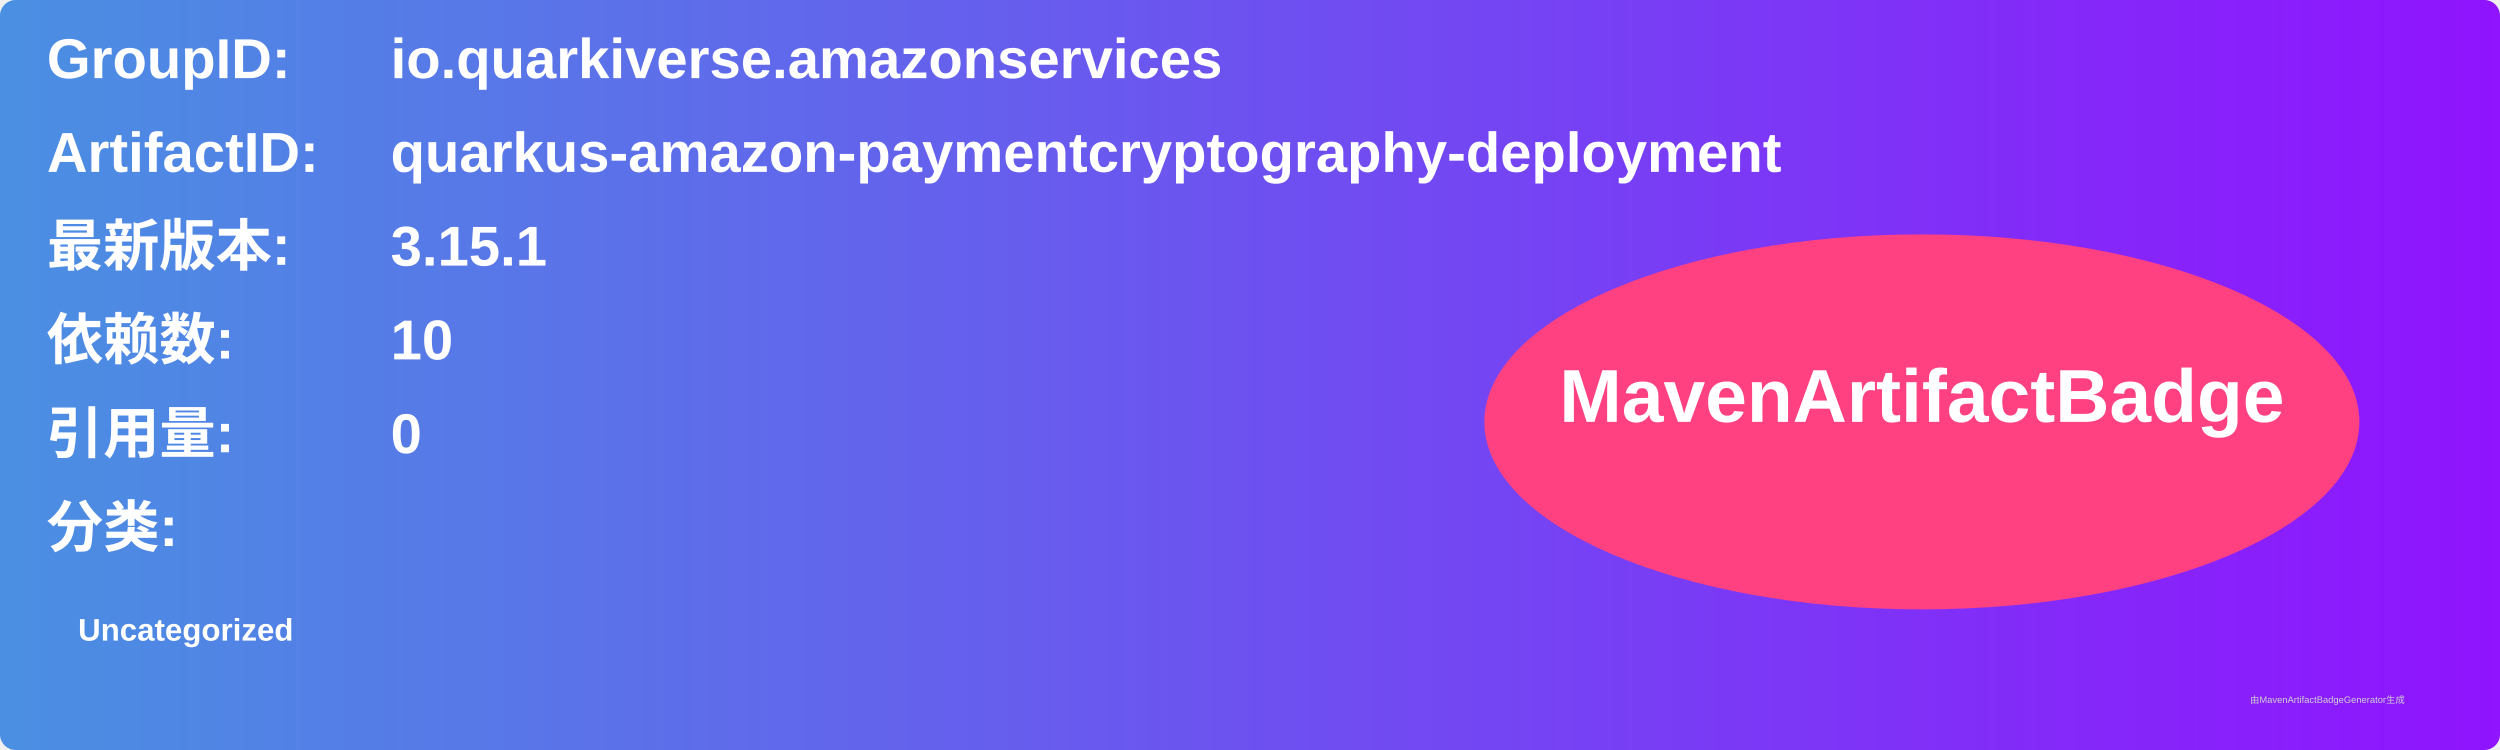
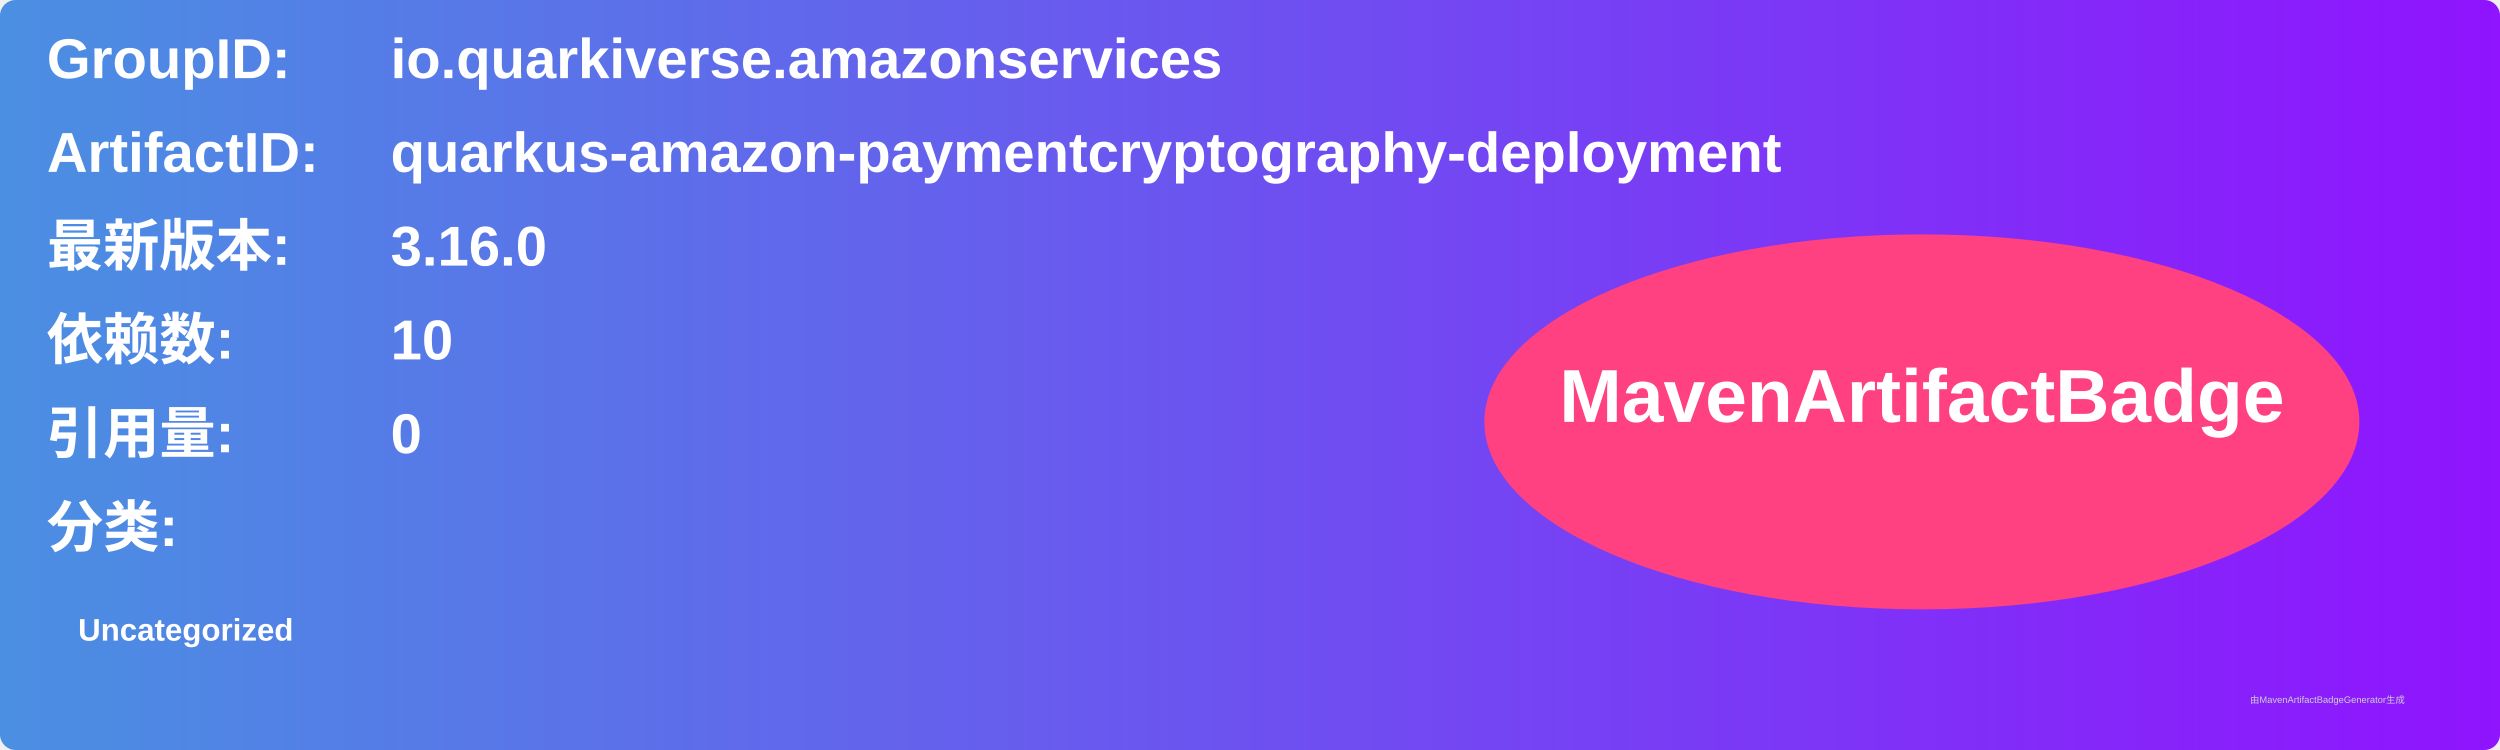
<svg xmlns="http://www.w3.org/2000/svg" width="800" height="240" viewBox="0 0 800 240">
  <linearGradient id="grad" x1="0%" y1="0%" x2="100%" y2="0%">
    <stop offset="0%" stop-color="#4a90e2" />
    <stop offset="100%" stop-color="#9013fe" />
  </linearGradient>
  <rect width="100%" height="100%" rx="5" ry="5" fill="url(#grad)" />
  <g transform="translate(15, 15)">
    <text x="0" y="10" font-family="Arial" font-size="18" fill="white" font-weight="bold" width="260">GroupID:</text>
    <text x="110" y="10" font-family="Arial" font-size="18" fill="white" font-weight="bold" width="460">io.quarkiverse.amazonservices</text>
    <text x="0" y="40" font-family="Arial" font-size="18" fill="white" font-weight="bold" width="260">ArtifactID:</text>
    <text x="110" y="40" font-family="Arial" font-size="18" fill="white" font-weight="bold" width="460">quarkus-amazon-paymentcryptography-deployment</text>
    <text x="0" y="70" font-family="Arial" font-size="18" fill="white" font-weight="bold">最新版本:</text>
    <text x="110" y="70" font-family="Arial" font-size="18" fill="white" font-weight="bold">
-       <tspan font-weight="bold">3.15.1</tspan>
+       <tspan font-weight="bold">3.16.0</tspan>
    </text>
    <text x="0" y="100" font-family="Arial" font-size="18" fill="white" font-weight="bold">依赖数: </text>
    <text x="110" y="100" font-family="Arial" font-size="18" fill="white">
      <tspan font-weight="bold">10</tspan>
    </text>
    <text x="0" y="130" font-family="Arial" font-size="18" fill="white" font-weight="bold">引用量: </text>
    <text x="110" y="130" font-family="Arial" font-size="18" fill="white">
      <tspan font-weight="bold">0</tspan>
    </text>
    <text x="0" y="160" font-family="Arial" font-size="18" fill="white" font-weight="bold">分类:</text>
    <text x="10" y="190" font-family="Arial" font-size="10" fill="white">
      <tspan font-weight="bold">Uncategorized</tspan>
    </text>
    <ellipse cx="600" cy="120" rx="140" ry="60" fill="#ff4081" />
    <text x="600" y="120" text-anchor="middle" font-family="Arial" font-size="24" fill="white" font-weight="bold">MavenArtifactBadge</text>
  </g>
  <text x="720" y="225" font-family="Arial" font-size="3" fill="#d0d0d0">由MavenArtifactBadgeGenerator生成</text>
</svg>
